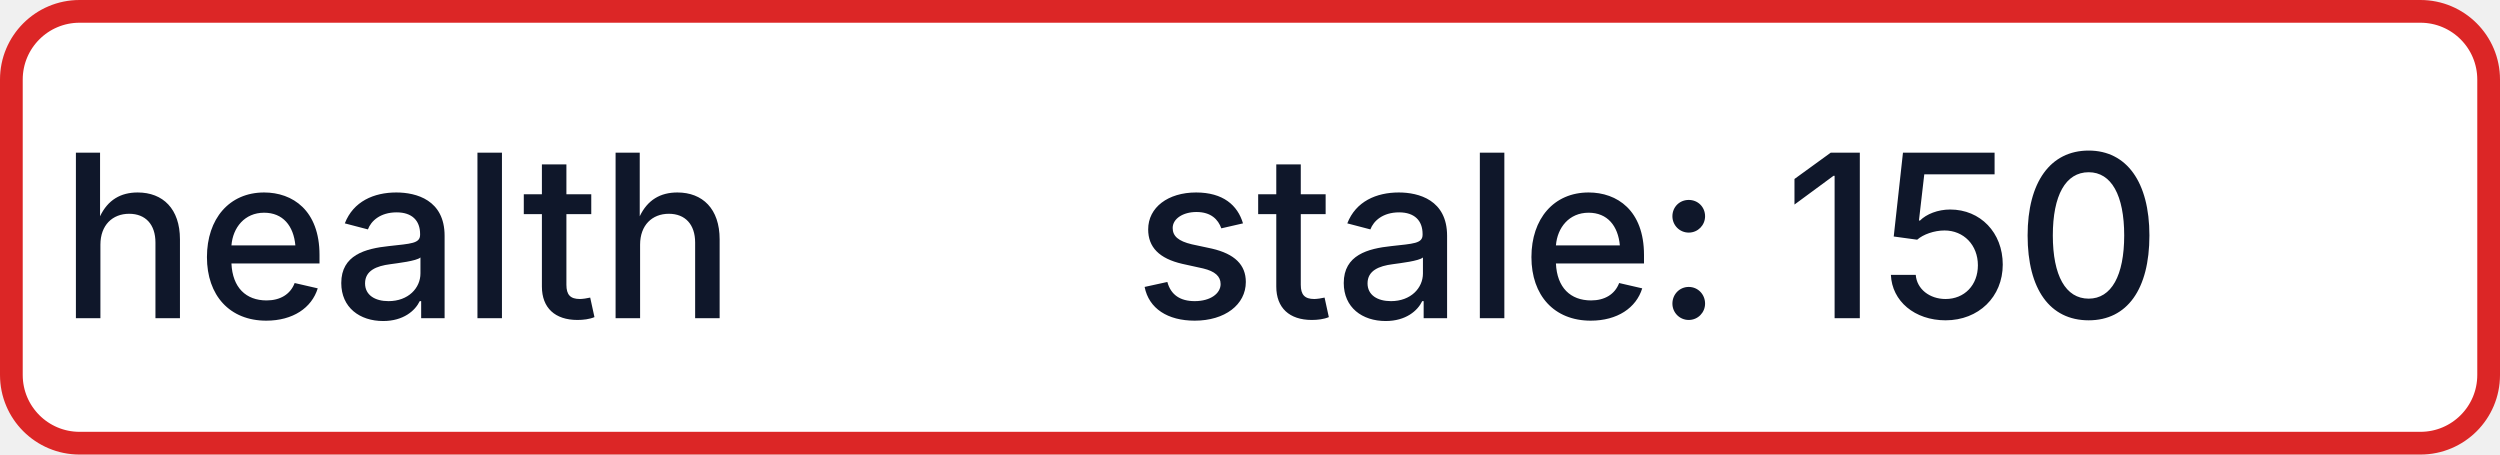
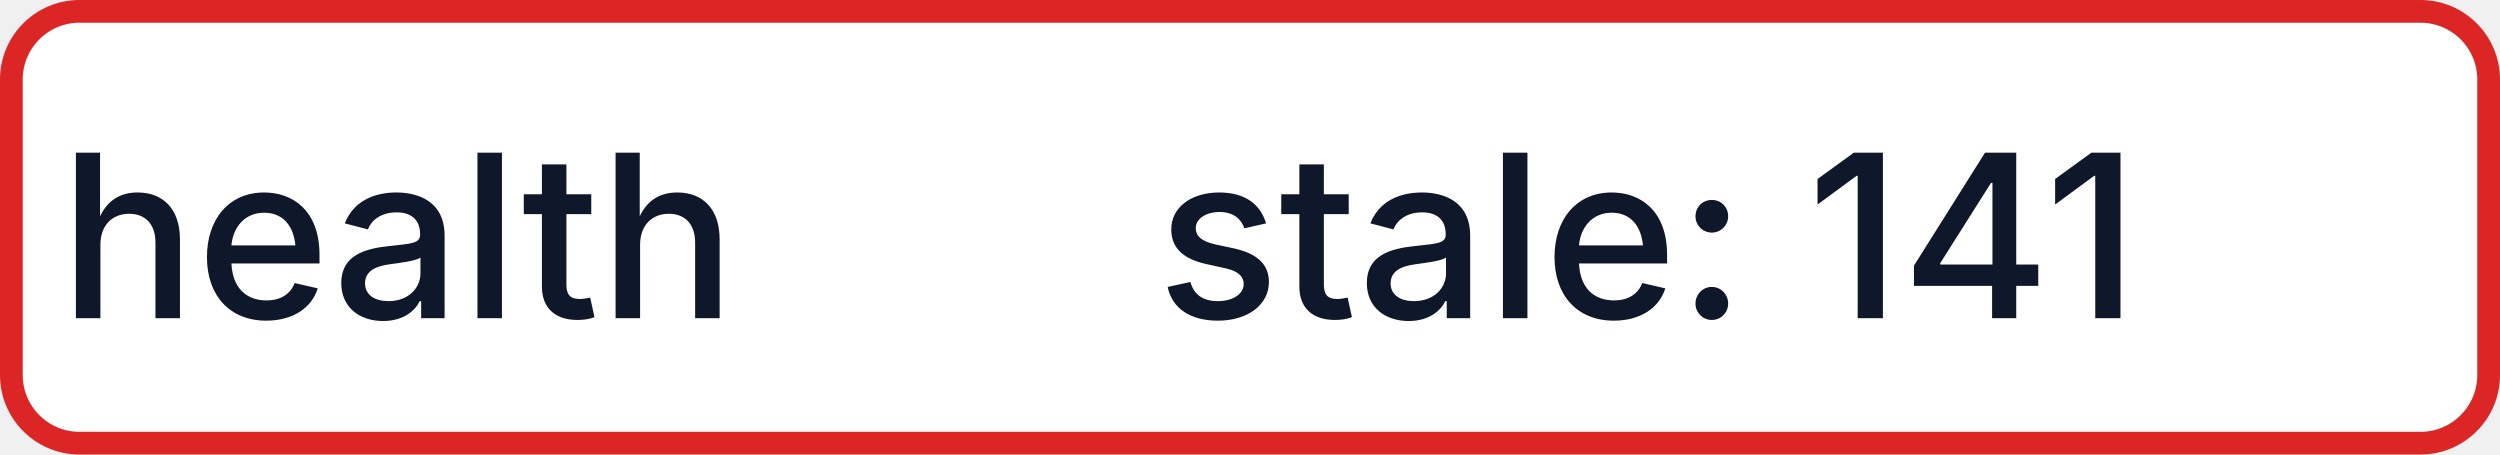
- <svg xmlns="http://www.w3.org/2000/svg" width="110" height="20" role="img" aria-label="health: stale: 150">
+ <svg xmlns="http://www.w3.org/2000/svg" width="110" height="20" role="img" aria-label="health: stale: 141">
  <rect x="0.5" y="0.5" width="109" height="19" rx="3" fill="#FFFFFF" stroke="#DC2626" stroke-width="1" />
  <g fill="#0F172A" text-anchor="middle" font-family="-apple-system,BlinkMacSystemFont,Segoe UI,sans-serif" font-size="10" font-weight="500">
    <text x="17.5" y="14">health</text>
-     <text x="72.5" y="14" textLength="68" lengthAdjust="spacingAndGlyphs">stale: 150</text>
+     <text x="72.5" y="14" textLength="68" lengthAdjust="spacingAndGlyphs">stale: 141</text>
  </g>
</svg>
